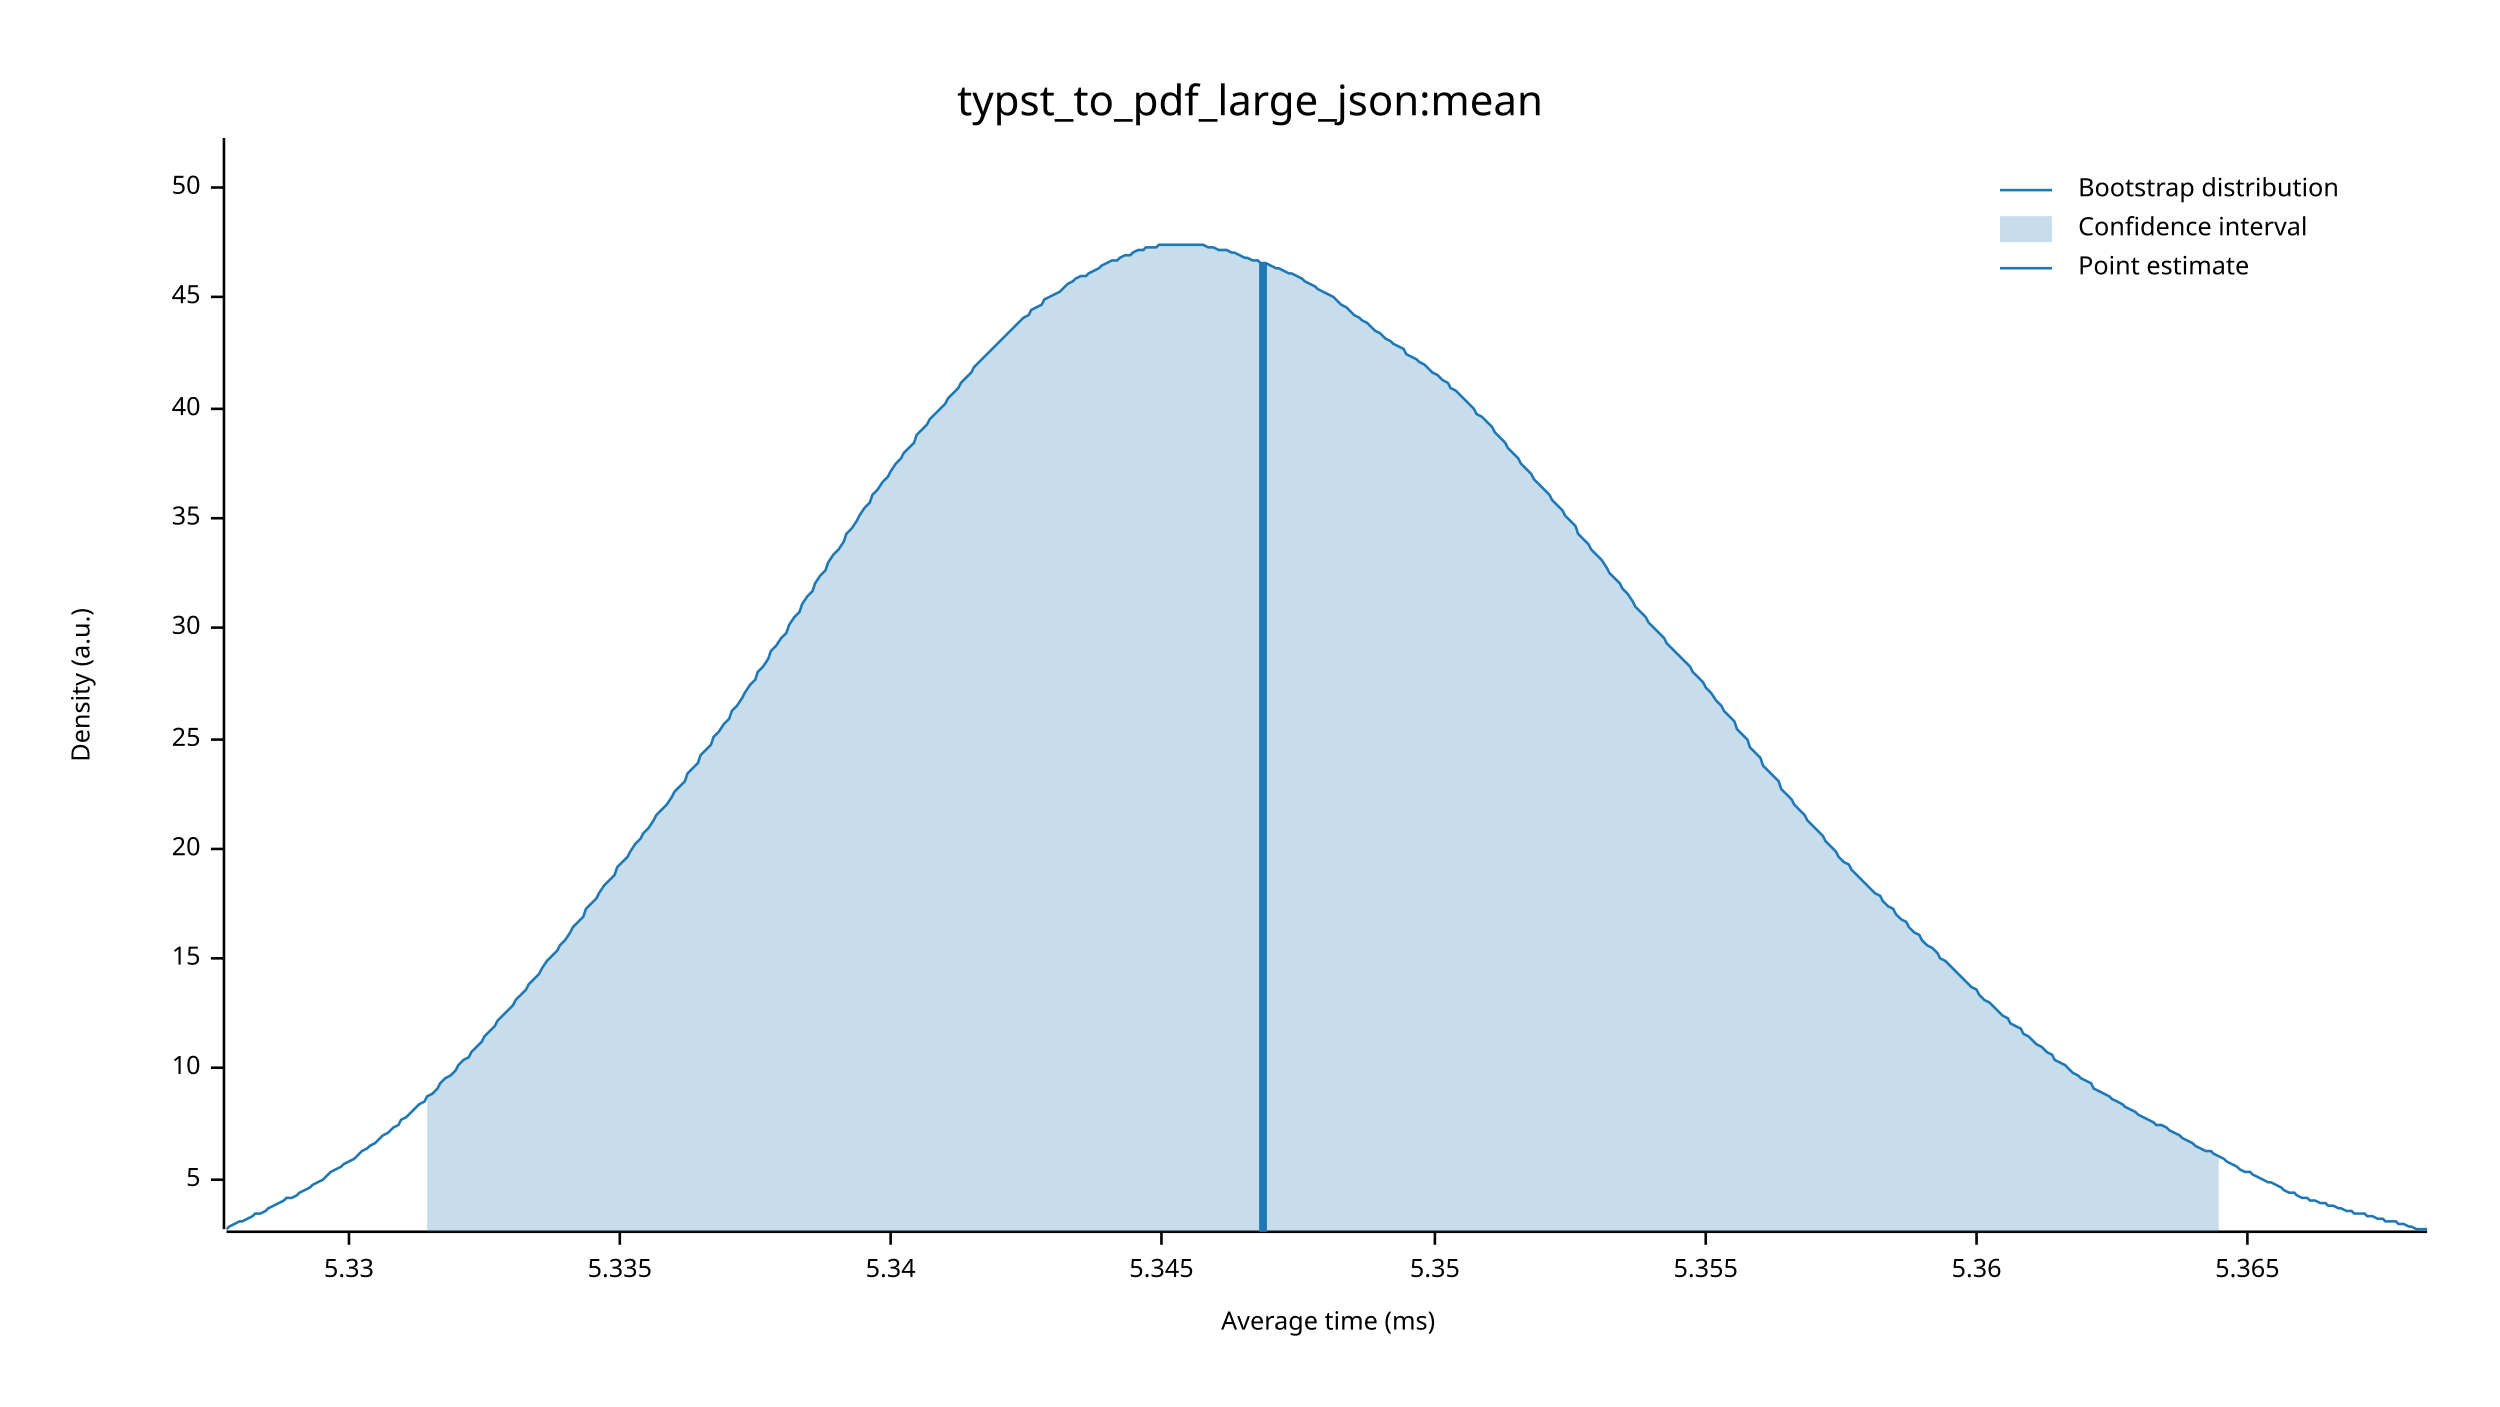
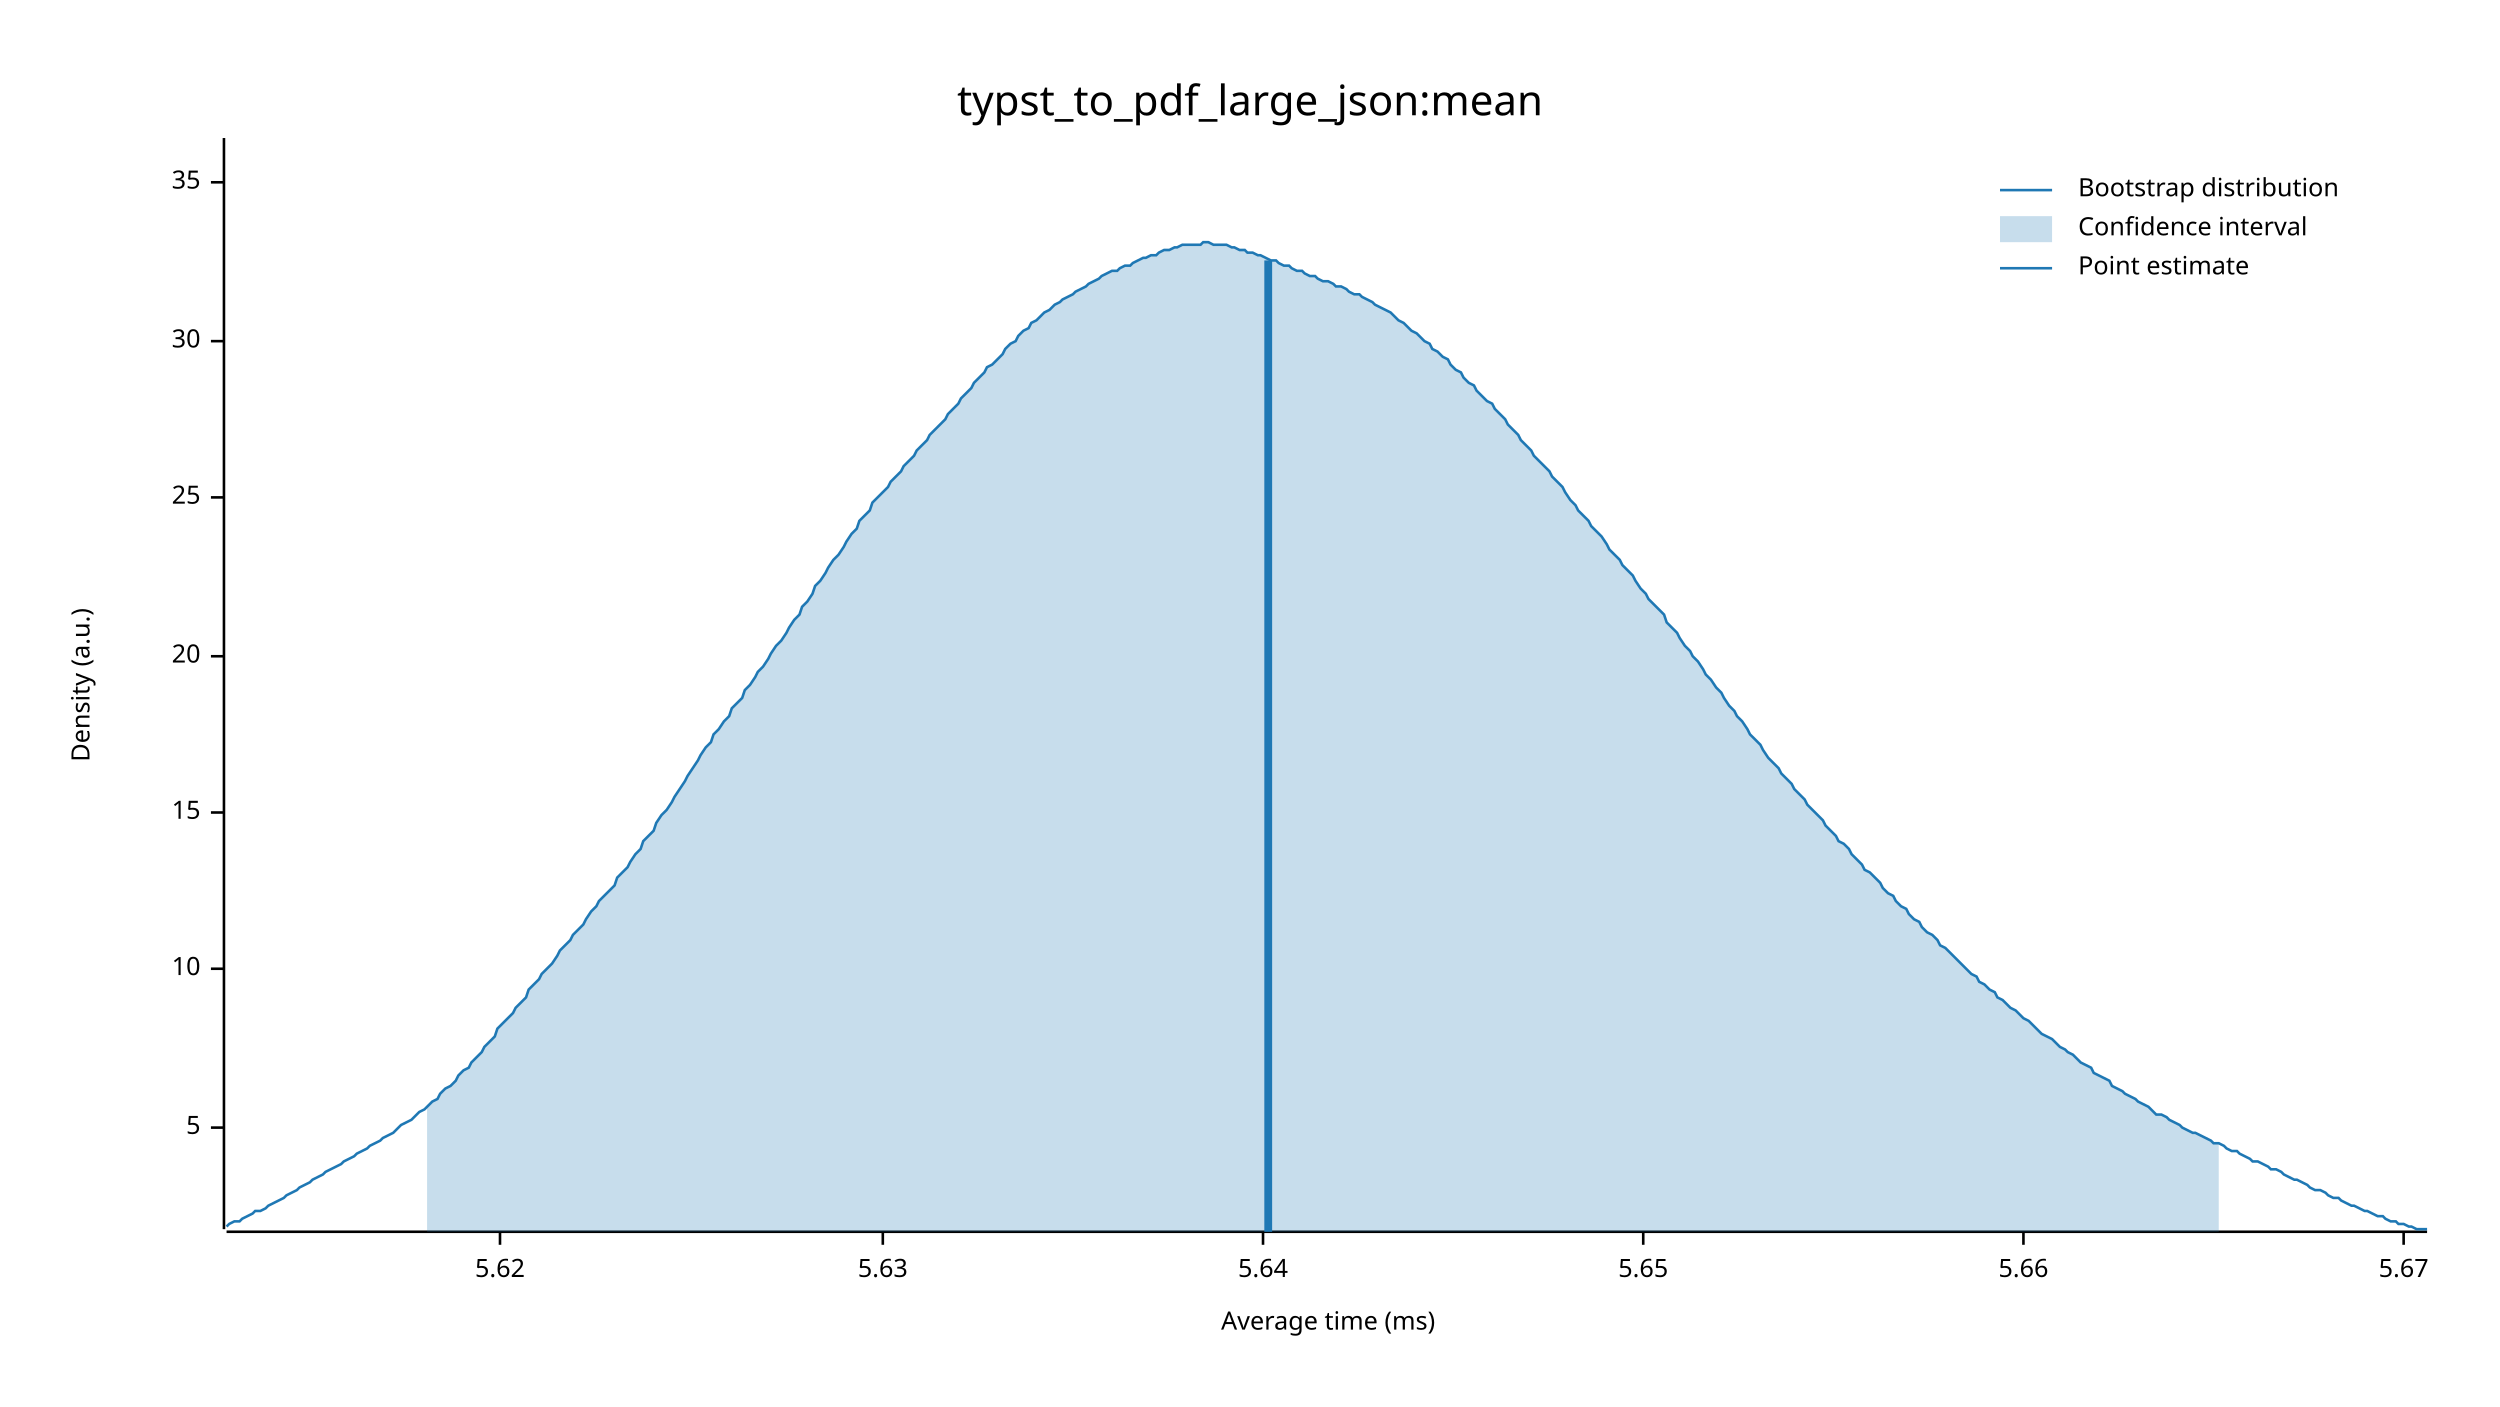
<svg xmlns="http://www.w3.org/2000/svg" width="960" height="540" viewBox="0 0 960 540">
  <text x="480" y="32" dy="0.76em" text-anchor="middle" font-family="sans-serif" font-size="16.129" opacity="1" fill="#000000">
typst_to_pdf_large_json:mean
</text>
  <text x="27" y="263" dy="0.76em" text-anchor="middle" font-family="sans-serif" font-size="9.677" opacity="1" fill="#000000" transform="rotate(270, 27, 263)">
Density (a.u.)
</text>
  <text x="510" y="513" dy="-0.5ex" text-anchor="middle" font-family="sans-serif" font-size="9.677" opacity="1" fill="#000000">
Average time (ms)
</text>
  <polyline fill="none" opacity="1" stroke="#000000" stroke-width="1" points="86,53 86,472 " />
-   <text x="77" y="453" dy="0.5ex" text-anchor="end" font-family="sans-serif" font-size="9.677" opacity="1" fill="#000000">
+   <text x="77" y="433" dy="0.5ex" text-anchor="end" font-family="sans-serif" font-size="9.677" opacity="1" fill="#000000">
5
</text>
-   <polyline fill="none" opacity="1" stroke="#000000" stroke-width="1" points="81,453 86,453 " />
-   <text x="77" y="410" dy="0.5ex" text-anchor="end" font-family="sans-serif" font-size="9.677" opacity="1" fill="#000000">
+   <polyline fill="none" opacity="1" stroke="#000000" stroke-width="1" points="81,433 86,433 " />
+   <text x="77" y="372" dy="0.5ex" text-anchor="end" font-family="sans-serif" font-size="9.677" opacity="1" fill="#000000">
10
</text>
-   <polyline fill="none" opacity="1" stroke="#000000" stroke-width="1" points="81,410 86,410 " />
-   <text x="77" y="368" dy="0.5ex" text-anchor="end" font-family="sans-serif" font-size="9.677" opacity="1" fill="#000000">
+   <polyline fill="none" opacity="1" stroke="#000000" stroke-width="1" points="81,372 86,372 " />
+   <text x="77" y="312" dy="0.5ex" text-anchor="end" font-family="sans-serif" font-size="9.677" opacity="1" fill="#000000">
15
</text>
-   <polyline fill="none" opacity="1" stroke="#000000" stroke-width="1" points="81,368 86,368 " />
-   <text x="77" y="326" dy="0.5ex" text-anchor="end" font-family="sans-serif" font-size="9.677" opacity="1" fill="#000000">
+   <polyline fill="none" opacity="1" stroke="#000000" stroke-width="1" points="81,312 86,312 " />
+   <text x="77" y="252" dy="0.5ex" text-anchor="end" font-family="sans-serif" font-size="9.677" opacity="1" fill="#000000">
20
</text>
-   <polyline fill="none" opacity="1" stroke="#000000" stroke-width="1" points="81,326 86,326 " />
-   <text x="77" y="284" dy="0.5ex" text-anchor="end" font-family="sans-serif" font-size="9.677" opacity="1" fill="#000000">
+   <polyline fill="none" opacity="1" stroke="#000000" stroke-width="1" points="81,252 86,252 " />
+   <text x="77" y="191" dy="0.5ex" text-anchor="end" font-family="sans-serif" font-size="9.677" opacity="1" fill="#000000">
25
</text>
-   <polyline fill="none" opacity="1" stroke="#000000" stroke-width="1" points="81,284 86,284 " />
-   <text x="77" y="241" dy="0.5ex" text-anchor="end" font-family="sans-serif" font-size="9.677" opacity="1" fill="#000000">
+   <polyline fill="none" opacity="1" stroke="#000000" stroke-width="1" points="81,191 86,191 " />
+   <text x="77" y="131" dy="0.5ex" text-anchor="end" font-family="sans-serif" font-size="9.677" opacity="1" fill="#000000">
30
</text>
-   <polyline fill="none" opacity="1" stroke="#000000" stroke-width="1" points="81,241 86,241 " />
-   <text x="77" y="199" dy="0.5ex" text-anchor="end" font-family="sans-serif" font-size="9.677" opacity="1" fill="#000000">
+   <polyline fill="none" opacity="1" stroke="#000000" stroke-width="1" points="81,131 86,131 " />
+   <text x="77" y="70" dy="0.5ex" text-anchor="end" font-family="sans-serif" font-size="9.677" opacity="1" fill="#000000">
35
</text>
-   <polyline fill="none" opacity="1" stroke="#000000" stroke-width="1" points="81,199 86,199 " />
-   <text x="77" y="157" dy="0.5ex" text-anchor="end" font-family="sans-serif" font-size="9.677" opacity="1" fill="#000000">
- 40
+   <polyline fill="none" opacity="1" stroke="#000000" stroke-width="1" points="81,70 86,70 " />
+   <polyline fill="none" opacity="1" stroke="#000000" stroke-width="1" points="87,473 932,473 " />
+   <text x="192" y="483" dy="0.76em" text-anchor="middle" font-family="sans-serif" font-size="9.677" opacity="1" fill="#000000">
+ 5.62
</text>
-   <polyline fill="none" opacity="1" stroke="#000000" stroke-width="1" points="81,157 86,157 " />
-   <text x="77" y="114" dy="0.5ex" text-anchor="end" font-family="sans-serif" font-size="9.677" opacity="1" fill="#000000">
- 45
+   <polyline fill="none" opacity="1" stroke="#000000" stroke-width="1" points="192,473 192,478 " />
+   <text x="339" y="483" dy="0.76em" text-anchor="middle" font-family="sans-serif" font-size="9.677" opacity="1" fill="#000000">
+ 5.63
</text>
-   <polyline fill="none" opacity="1" stroke="#000000" stroke-width="1" points="81,114 86,114 " />
-   <text x="77" y="72" dy="0.5ex" text-anchor="end" font-family="sans-serif" font-size="9.677" opacity="1" fill="#000000">
- 50
+   <polyline fill="none" opacity="1" stroke="#000000" stroke-width="1" points="339,473 339,478 " />
+   <text x="485" y="483" dy="0.76em" text-anchor="middle" font-family="sans-serif" font-size="9.677" opacity="1" fill="#000000">
+ 5.64
</text>
-   <polyline fill="none" opacity="1" stroke="#000000" stroke-width="1" points="81,72 86,72 " />
-   <polyline fill="none" opacity="1" stroke="#000000" stroke-width="1" points="87,473 932,473 " />
-   <text x="134" y="483" dy="0.76em" text-anchor="middle" font-family="sans-serif" font-size="9.677" opacity="1" fill="#000000">
- 5.33
+   <polyline fill="none" opacity="1" stroke="#000000" stroke-width="1" points="485,473 485,478 " />
+   <text x="631" y="483" dy="0.76em" text-anchor="middle" font-family="sans-serif" font-size="9.677" opacity="1" fill="#000000">
+ 5.65
</text>
-   <polyline fill="none" opacity="1" stroke="#000000" stroke-width="1" points="134,473 134,478 " />
-   <text x="238" y="483" dy="0.76em" text-anchor="middle" font-family="sans-serif" font-size="9.677" opacity="1" fill="#000000">
- 5.335
+   <polyline fill="none" opacity="1" stroke="#000000" stroke-width="1" points="631,473 631,478 " />
+   <text x="777" y="483" dy="0.76em" text-anchor="middle" font-family="sans-serif" font-size="9.677" opacity="1" fill="#000000">
+ 5.66
</text>
-   <polyline fill="none" opacity="1" stroke="#000000" stroke-width="1" points="238,473 238,478 " />
-   <text x="342" y="483" dy="0.76em" text-anchor="middle" font-family="sans-serif" font-size="9.677" opacity="1" fill="#000000">
- 5.34
+   <polyline fill="none" opacity="1" stroke="#000000" stroke-width="1" points="777,473 777,478 " />
+   <text x="923" y="483" dy="0.76em" text-anchor="middle" font-family="sans-serif" font-size="9.677" opacity="1" fill="#000000">
+ 5.67
</text>
-   <polyline fill="none" opacity="1" stroke="#000000" stroke-width="1" points="342,473 342,478 " />
-   <text x="446" y="483" dy="0.76em" text-anchor="middle" font-family="sans-serif" font-size="9.677" opacity="1" fill="#000000">
- 5.345
- </text>
-   <polyline fill="none" opacity="1" stroke="#000000" stroke-width="1" points="446,473 446,478 " />
-   <text x="551" y="483" dy="0.76em" text-anchor="middle" font-family="sans-serif" font-size="9.677" opacity="1" fill="#000000">
- 5.35
- </text>
-   <polyline fill="none" opacity="1" stroke="#000000" stroke-width="1" points="551,473 551,478 " />
-   <text x="655" y="483" dy="0.76em" text-anchor="middle" font-family="sans-serif" font-size="9.677" opacity="1" fill="#000000">
- 5.355
- </text>
-   <polyline fill="none" opacity="1" stroke="#000000" stroke-width="1" points="655,473 655,478 " />
-   <text x="759" y="483" dy="0.76em" text-anchor="middle" font-family="sans-serif" font-size="9.677" opacity="1" fill="#000000">
- 5.36
- </text>
-   <polyline fill="none" opacity="1" stroke="#000000" stroke-width="1" points="759,473 759,478 " />
-   <text x="863" y="483" dy="0.76em" text-anchor="middle" font-family="sans-serif" font-size="9.677" opacity="1" fill="#000000">
- 5.365
- </text>
-   <polyline fill="none" opacity="1" stroke="#000000" stroke-width="1" points="863,473 863,478 " />
-   <polyline fill="none" opacity="1" stroke="#1F78B4" stroke-width="1" points="87,472 88,471 90,470 92,469 93,469 95,468 97,467 98,466 100,466 102,465 103,464 105,463 107,462 109,461 110,460 112,460 114,459 115,458 117,457 119,456 120,455 122,454 124,453 125,452 127,450 129,449 131,448 132,447 134,446 136,445 137,444 139,442 141,441 142,440 144,439 146,437 147,436 149,435 151,433 153,432 154,430 156,429 158,427 159,426 161,424 163,423 164,421 166,420 168,418 169,416 171,414 173,413 175,411 176,409 178,407 180,406 181,404 183,402 185,400 186,398 188,396 190,394 191,392 193,390 195,388 197,386 198,384 200,382 202,380 203,378 205,376 207,374 208,372 210,369 212,367 214,365 215,363 217,361 219,358 220,356 222,354 224,352 225,349 227,347 229,345 230,343 232,340 234,338 236,336 237,333 239,331 241,329 242,327 244,324 246,322 247,320 249,318 251,315 252,313 254,311 256,309 258,306 259,304 261,302 263,300 264,297 266,295 268,293 269,290 271,288 273,286 274,283 276,281 278,278 280,276 281,273 283,271 285,268 286,266 288,263 290,261 291,258 293,256 295,253 296,250 298,248 300,245 302,243 303,240 305,237 307,235 308,232 310,229 312,227 313,224 315,221 317,219 318,216 320,213 322,211 324,208 325,205 327,203 329,200 330,198 332,195 334,193 335,190 337,188 339,185 341,183 342,181 344,178 346,176 347,174 349,172 351,170 352,167 354,165 356,163 357,161 359,159 361,157 363,155 364,153 366,151 368,149 369,147 371,145 373,143 374,141 376,139 378,137 379,136 381,134 383,132 385,130 386,129 388,127 390,125 391,124 393,122 395,121 396,119 398,118 400,117 401,115 403,114 405,113 407,112 408,111 410,109 412,108 413,107 415,106 417,106 418,105 420,104 422,103 423,102 425,101 427,100 429,100 430,99 432,98 434,98 435,97 437,96 439,96 440,95 442,95 444,95 445,94 447,94 449,94 451,94 452,94 454,94 456,94 457,94 459,94 461,94 462,94 464,95 466,95 468,96 469,96 471,96 473,97 474,97 476,98 478,99 479,99 481,100 483,100 484,101 486,101 488,102 490,103 491,103 493,104 495,105 496,105 498,106 500,107 501,108 503,109 505,110 506,111 508,112 510,113 512,114 513,115 515,117 517,118 518,119 520,121 522,122 523,123 525,124 527,126 528,127 530,128 532,130 534,131 535,132 537,133 539,134 540,136 542,137 544,138 545,139 547,140 549,142 550,143 552,144 554,146 556,147 557,149 559,150 561,152 562,153 564,155 566,157 567,159 569,160 571,162 573,164 574,166 576,168 578,170 579,172 581,174 583,176 584,178 586,180 588,182 589,184 591,186 593,188 595,190 596,192 598,194 600,196 601,198 603,200 605,202 606,205 608,207 610,209 611,211 613,213 615,215 617,218 618,220 620,222 622,224 623,226 625,228 627,231 628,233 630,235 632,237 633,239 635,241 637,243 639,245 640,247 642,249 644,251 645,252 647,254 649,256 650,258 652,260 654,262 655,264 657,266 659,269 661,271 662,273 664,275 666,277 667,280 669,282 671,284 672,287 674,289 676,291 677,294 679,296 681,298 683,300 684,303 686,305 688,307 689,309 691,311 693,313 694,315 696,317 698,319 700,321 701,323 703,325 705,327 706,329 708,331 710,332 711,334 713,336 715,338 716,339 718,341 720,343 722,344 723,346 725,348 727,349 728,351 730,353 732,354 733,356 735,358 737,359 738,361 740,363 742,364 744,366 745,368 747,369 749,371 750,372 752,374 754,376 755,377 757,379 759,380 760,382 762,384 764,385 766,387 767,388 769,390 771,391 772,393 774,394 776,395 777,397 779,398 781,400 782,401 784,402 786,404 788,405 789,407 791,408 793,409 794,410 796,412 798,413 799,414 801,415 803,416 804,418 806,419 808,420 810,421 811,422 813,423 815,424 816,425 818,426 820,427 821,428 823,429 825,430 827,431 828,432 830,432 832,433 833,434 835,435 837,436 838,437 840,438 842,439 843,440 845,441 847,442 849,442 850,443 852,444 854,445 855,446 857,447 859,448 860,449 862,450 864,450 865,451 867,452 869,453 871,454 872,454 874,455 876,456 877,457 879,458 881,458 882,459 884,460 886,460 887,461 889,461 891,462 893,462 894,463 896,463 898,464 899,464 901,465 903,465 904,466 906,466 908,466 909,467 911,467 913,468 915,468 916,469 918,469 920,469 921,470 923,470 925,471 926,471 928,472 930,472 932,472 " />
-   <polygon opacity="0.25" fill="#1F78B4" points="164,421 166,420 168,418 169,416 171,414 173,413 175,411 176,409 178,407 180,406 181,404 183,402 185,400 186,398 188,396 190,394 191,392 193,390 195,388 197,386 198,384 200,382 202,380 203,378 205,376 207,374 208,372 210,369 212,367 214,365 215,363 217,361 219,358 220,356 222,354 224,352 225,349 227,347 229,345 230,343 232,340 234,338 236,336 237,333 239,331 241,329 242,327 244,324 246,322 247,320 249,318 251,315 252,313 254,311 256,309 258,306 259,304 261,302 263,300 264,297 266,295 268,293 269,290 271,288 273,286 274,283 276,281 278,278 280,276 281,273 283,271 285,268 286,266 288,263 290,261 291,258 293,256 295,253 296,250 298,248 300,245 302,243 303,240 305,237 307,235 308,232 310,229 312,227 313,224 315,221 317,219 318,216 320,213 322,211 324,208 325,205 327,203 329,200 330,198 332,195 334,193 335,190 337,188 339,185 341,183 342,181 344,178 346,176 347,174 349,172 351,170 352,167 354,165 356,163 357,161 359,159 361,157 363,155 364,153 366,151 368,149 369,147 371,145 373,143 374,141 376,139 378,137 379,136 381,134 383,132 385,130 386,129 388,127 390,125 391,124 393,122 395,121 396,119 398,118 400,117 401,115 403,114 405,113 407,112 408,111 410,109 412,108 413,107 415,106 417,106 418,105 420,104 422,103 423,102 425,101 427,100 429,100 430,99 432,98 434,98 435,97 437,96 439,96 440,95 442,95 444,95 445,94 447,94 449,94 451,94 452,94 454,94 456,94 457,94 459,94 461,94 462,94 464,95 466,95 468,96 469,96 471,96 473,97 474,97 476,98 478,99 479,99 481,100 483,100 484,101 486,101 488,102 490,103 491,103 493,104 495,105 496,105 498,106 500,107 501,108 503,109 505,110 506,111 508,112 510,113 512,114 513,115 515,117 517,118 518,119 520,121 522,122 523,123 525,124 527,126 528,127 530,128 532,130 534,131 535,132 537,133 539,134 540,136 542,137 544,138 545,139 547,140 549,142 550,143 552,144 554,146 556,147 557,149 559,150 561,152 562,153 564,155 566,157 567,159 569,160 571,162 573,164 574,166 576,168 578,170 579,172 581,174 583,176 584,178 586,180 588,182 589,184 591,186 593,188 595,190 596,192 598,194 600,196 601,198 603,200 605,202 606,205 608,207 610,209 611,211 613,213 615,215 617,218 618,220 620,222 622,224 623,226 625,228 627,231 628,233 630,235 632,237 633,239 635,241 637,243 639,245 640,247 642,249 644,251 645,252 647,254 649,256 650,258 652,260 654,262 655,264 657,266 659,269 661,271 662,273 664,275 666,277 667,280 669,282 671,284 672,287 674,289 676,291 677,294 679,296 681,298 683,300 684,303 686,305 688,307 689,309 691,311 693,313 694,315 696,317 698,319 700,321 701,323 703,325 705,327 706,329 708,331 710,332 711,334 713,336 715,338 716,339 718,341 720,343 722,344 723,346 725,348 727,349 728,351 730,353 732,354 733,356 735,358 737,359 738,361 740,363 742,364 744,366 745,368 747,369 749,371 750,372 752,374 754,376 755,377 757,379 759,380 760,382 762,384 764,385 766,387 767,388 769,390 771,391 772,393 774,394 776,395 777,397 779,398 781,400 782,401 784,402 786,404 788,405 789,407 791,408 793,409 794,410 796,412 798,413 799,414 801,415 803,416 804,418 806,419 808,420 810,421 811,422 813,423 815,424 816,425 818,426 820,427 821,428 823,429 825,430 827,431 828,432 830,432 832,433 833,434 835,435 837,436 838,437 840,438 842,439 843,440 845,441 847,442 849,442 850,443 852,444 852,473 164,473 " />
-   <polyline fill="none" opacity="1" stroke="#1F78B4" stroke-width="3" points="485,473 485,101 " />
+   <polyline fill="none" opacity="1" stroke="#000000" stroke-width="1" points="923,473 923,478 " />
+   <polyline fill="none" opacity="1" stroke="#1F78B4" stroke-width="1" points="87,471 88,470 90,469 92,469 93,468 95,467 97,466 98,465 100,465 102,464 103,463 105,462 107,461 109,460 110,459 112,458 114,457 115,456 117,455 119,454 120,453 122,452 124,451 125,450 127,449 129,448 131,447 132,446 134,445 136,444 137,443 139,442 141,441 142,440 144,439 146,438 147,437 149,436 151,435 153,433 154,432 156,431 158,430 159,429 161,427 163,426 164,425 166,423 168,422 169,420 171,418 173,417 175,415 176,413 178,411 180,410 181,408 183,406 185,404 186,402 188,400 190,398 191,395 193,393 195,391 197,389 198,387 200,385 202,383 203,380 205,378 207,376 208,374 210,372 212,370 214,367 215,365 217,363 219,361 220,359 222,357 224,355 225,353 227,350 229,348 230,346 232,344 234,342 236,340 237,337 239,335 241,333 242,331 244,328 246,326 247,323 249,321 251,319 252,316 254,313 256,311 258,308 259,306 261,303 263,300 264,298 266,295 268,292 269,290 271,287 273,285 274,282 276,280 278,277 280,275 281,272 283,270 285,268 286,265 288,263 290,260 291,258 293,256 295,253 296,251 298,248 300,246 302,243 303,241 305,238 307,236 308,233 310,231 312,228 313,225 315,223 317,220 318,218 320,215 322,213 324,210 325,208 327,205 329,203 330,200 332,198 334,196 335,193 337,191 339,189 341,187 342,185 344,183 346,181 347,179 349,177 351,175 352,173 354,171 356,169 357,167 359,165 361,163 363,161 364,159 366,157 368,155 369,153 371,151 373,149 374,147 376,145 378,143 379,141 381,140 383,138 385,136 386,134 388,132 390,131 391,129 393,127 395,126 396,124 398,123 400,121 401,120 403,119 405,117 407,116 408,115 410,114 412,113 413,112 415,111 417,110 418,109 420,108 422,107 423,106 425,105 427,104 429,104 430,103 432,102 434,102 435,101 437,100 439,99 440,99 442,98 444,98 445,97 447,96 449,96 451,95 452,95 454,94 456,94 457,94 459,94 461,94 462,93 464,93 466,94 468,94 469,94 471,94 473,95 474,95 476,96 478,96 479,97 481,97 483,98 484,98 486,99 488,100 490,100 491,101 493,102 495,102 496,103 498,104 500,104 501,105 503,106 505,106 506,107 508,108 510,108 512,109 513,110 515,110 517,111 518,112 520,113 522,113 523,114 525,115 527,116 528,117 530,118 532,119 534,120 535,121 537,123 539,124 540,125 542,127 544,128 545,129 547,131 549,132 550,134 552,135 554,137 556,138 557,140 559,142 561,143 562,145 564,147 566,148 567,150 569,152 571,154 573,155 574,157 576,159 578,161 579,163 581,165 583,167 584,169 586,171 588,173 589,175 591,177 593,179 595,181 596,183 598,185 600,187 601,189 603,192 605,194 606,196 608,198 610,200 611,202 613,204 615,206 617,209 618,211 620,213 622,215 623,217 625,219 627,221 628,223 630,226 632,228 633,230 635,232 637,234 639,236 640,239 642,241 644,243 645,245 647,248 649,250 650,252 652,254 654,257 655,259 657,261 659,264 661,266 662,268 664,271 666,273 667,275 669,277 671,280 672,282 674,284 676,286 677,288 679,291 681,293 683,295 684,297 686,299 688,301 689,303 691,305 693,307 694,309 696,311 698,313 700,315 701,317 703,319 705,321 706,323 708,324 710,326 711,328 713,330 715,332 716,334 718,335 720,337 722,339 723,341 725,343 727,344 728,346 730,348 732,349 733,351 735,353 737,354 738,356 740,358 742,359 744,361 745,363 747,364 749,366 750,367 752,369 754,371 755,372 757,374 759,375 760,377 762,378 764,380 766,381 767,383 769,384 771,386 772,387 774,388 776,390 777,391 779,392 781,394 782,395 784,397 786,398 788,399 789,400 791,402 793,403 794,404 796,405 798,407 799,408 801,409 803,410 804,412 806,413 808,414 810,415 811,417 813,418 815,419 816,420 818,421 820,422 821,423 823,424 825,425 827,427 828,428 830,428 832,429 833,430 835,431 837,432 838,433 840,434 842,435 843,435 845,436 847,437 849,438 850,439 852,439 854,440 855,441 857,442 859,442 860,443 862,444 864,445 865,446 867,446 869,447 871,448 872,449 874,449 876,450 877,451 879,452 881,453 882,453 884,454 886,455 887,456 889,457 891,457 893,458 894,459 896,460 898,460 899,461 901,462 903,463 904,463 906,464 908,465 909,465 911,466 913,467 915,467 916,468 918,469 920,469 921,470 923,470 925,471 926,471 928,472 930,472 932,472 " />
+   <polygon opacity="0.25" fill="#1F78B4" points="164,425 166,423 168,422 169,420 171,418 173,417 175,415 176,413 178,411 180,410 181,408 183,406 185,404 186,402 188,400 190,398 191,395 193,393 195,391 197,389 198,387 200,385 202,383 203,380 205,378 207,376 208,374 210,372 212,370 214,367 215,365 217,363 219,361 220,359 222,357 224,355 225,353 227,350 229,348 230,346 232,344 234,342 236,340 237,337 239,335 241,333 242,331 244,328 246,326 247,323 249,321 251,319 252,316 254,313 256,311 258,308 259,306 261,303 263,300 264,298 266,295 268,292 269,290 271,287 273,285 274,282 276,280 278,277 280,275 281,272 283,270 285,268 286,265 288,263 290,260 291,258 293,256 295,253 296,251 298,248 300,246 302,243 303,241 305,238 307,236 308,233 310,231 312,228 313,225 315,223 317,220 318,218 320,215 322,213 324,210 325,208 327,205 329,203 330,200 332,198 334,196 335,193 337,191 339,189 341,187 342,185 344,183 346,181 347,179 349,177 351,175 352,173 354,171 356,169 357,167 359,165 361,163 363,161 364,159 366,157 368,155 369,153 371,151 373,149 374,147 376,145 378,143 379,141 381,140 383,138 385,136 386,134 388,132 390,131 391,129 393,127 395,126 396,124 398,123 400,121 401,120 403,119 405,117 407,116 408,115 410,114 412,113 413,112 415,111 417,110 418,109 420,108 422,107 423,106 425,105 427,104 429,104 430,103 432,102 434,102 435,101 437,100 439,99 440,99 442,98 444,98 445,97 447,96 449,96 451,95 452,95 454,94 456,94 457,94 459,94 461,94 462,93 464,93 466,94 468,94 469,94 471,94 473,95 474,95 476,96 478,96 479,97 481,97 483,98 484,98 486,99 488,100 490,100 491,101 493,102 495,102 496,103 498,104 500,104 501,105 503,106 505,106 506,107 508,108 510,108 512,109 513,110 515,110 517,111 518,112 520,113 522,113 523,114 525,115 527,116 528,117 530,118 532,119 534,120 535,121 537,123 539,124 540,125 542,127 544,128 545,129 547,131 549,132 550,134 552,135 554,137 556,138 557,140 559,142 561,143 562,145 564,147 566,148 567,150 569,152 571,154 573,155 574,157 576,159 578,161 579,163 581,165 583,167 584,169 586,171 588,173 589,175 591,177 593,179 595,181 596,183 598,185 600,187 601,189 603,192 605,194 606,196 608,198 610,200 611,202 613,204 615,206 617,209 618,211 620,213 622,215 623,217 625,219 627,221 628,223 630,226 632,228 633,230 635,232 637,234 639,236 640,239 642,241 644,243 645,245 647,248 649,250 650,252 652,254 654,257 655,259 657,261 659,264 661,266 662,268 664,271 666,273 667,275 669,277 671,280 672,282 674,284 676,286 677,288 679,291 681,293 683,295 684,297 686,299 688,301 689,303 691,305 693,307 694,309 696,311 698,313 700,315 701,317 703,319 705,321 706,323 708,324 710,326 711,328 713,330 715,332 716,334 718,335 720,337 722,339 723,341 725,343 727,344 728,346 730,348 732,349 733,351 735,353 737,354 738,356 740,358 742,359 744,361 745,363 747,364 749,366 750,367 752,369 754,371 755,372 757,374 759,375 760,377 762,378 764,380 766,381 767,383 769,384 771,386 772,387 774,388 776,390 777,391 779,392 781,394 782,395 784,397 786,398 788,399 789,400 791,402 793,403 794,404 796,405 798,407 799,408 801,409 803,410 804,412 806,413 808,414 810,415 811,417 813,418 815,419 816,420 818,421 820,422 821,423 823,424 825,425 827,427 828,428 830,428 832,429 833,430 835,431 837,432 838,433 840,434 842,435 843,435 845,436 847,437 849,438 850,439 852,439 852,473 164,473 " />
+   <polyline fill="none" opacity="1" stroke="#1F78B4" stroke-width="3" points="487,473 487,100 " />
  <text x="798" y="68" dy="0.76em" text-anchor="start" font-family="sans-serif" font-size="9.677" opacity="1" fill="#000000">
Bootstrap distribution
</text>
  <text x="798" y="83" dy="0.76em" text-anchor="start" font-family="sans-serif" font-size="9.677" opacity="1" fill="#000000">
Confidence interval
</text>
  <text x="798" y="98" dy="0.76em" text-anchor="start" font-family="sans-serif" font-size="9.677" opacity="1" fill="#000000">
Point estimate
</text>
  <polyline fill="none" opacity="1" stroke="#1F78B4" stroke-width="1" points="768,73 788,73 " />
  <rect x="768" y="83" width="20" height="10" opacity="0.25" fill="#1F78B4" stroke="none" />
  <polyline fill="none" opacity="1" stroke="#1F78B4" stroke-width="1" points="768,103 788,103 " />
</svg>
